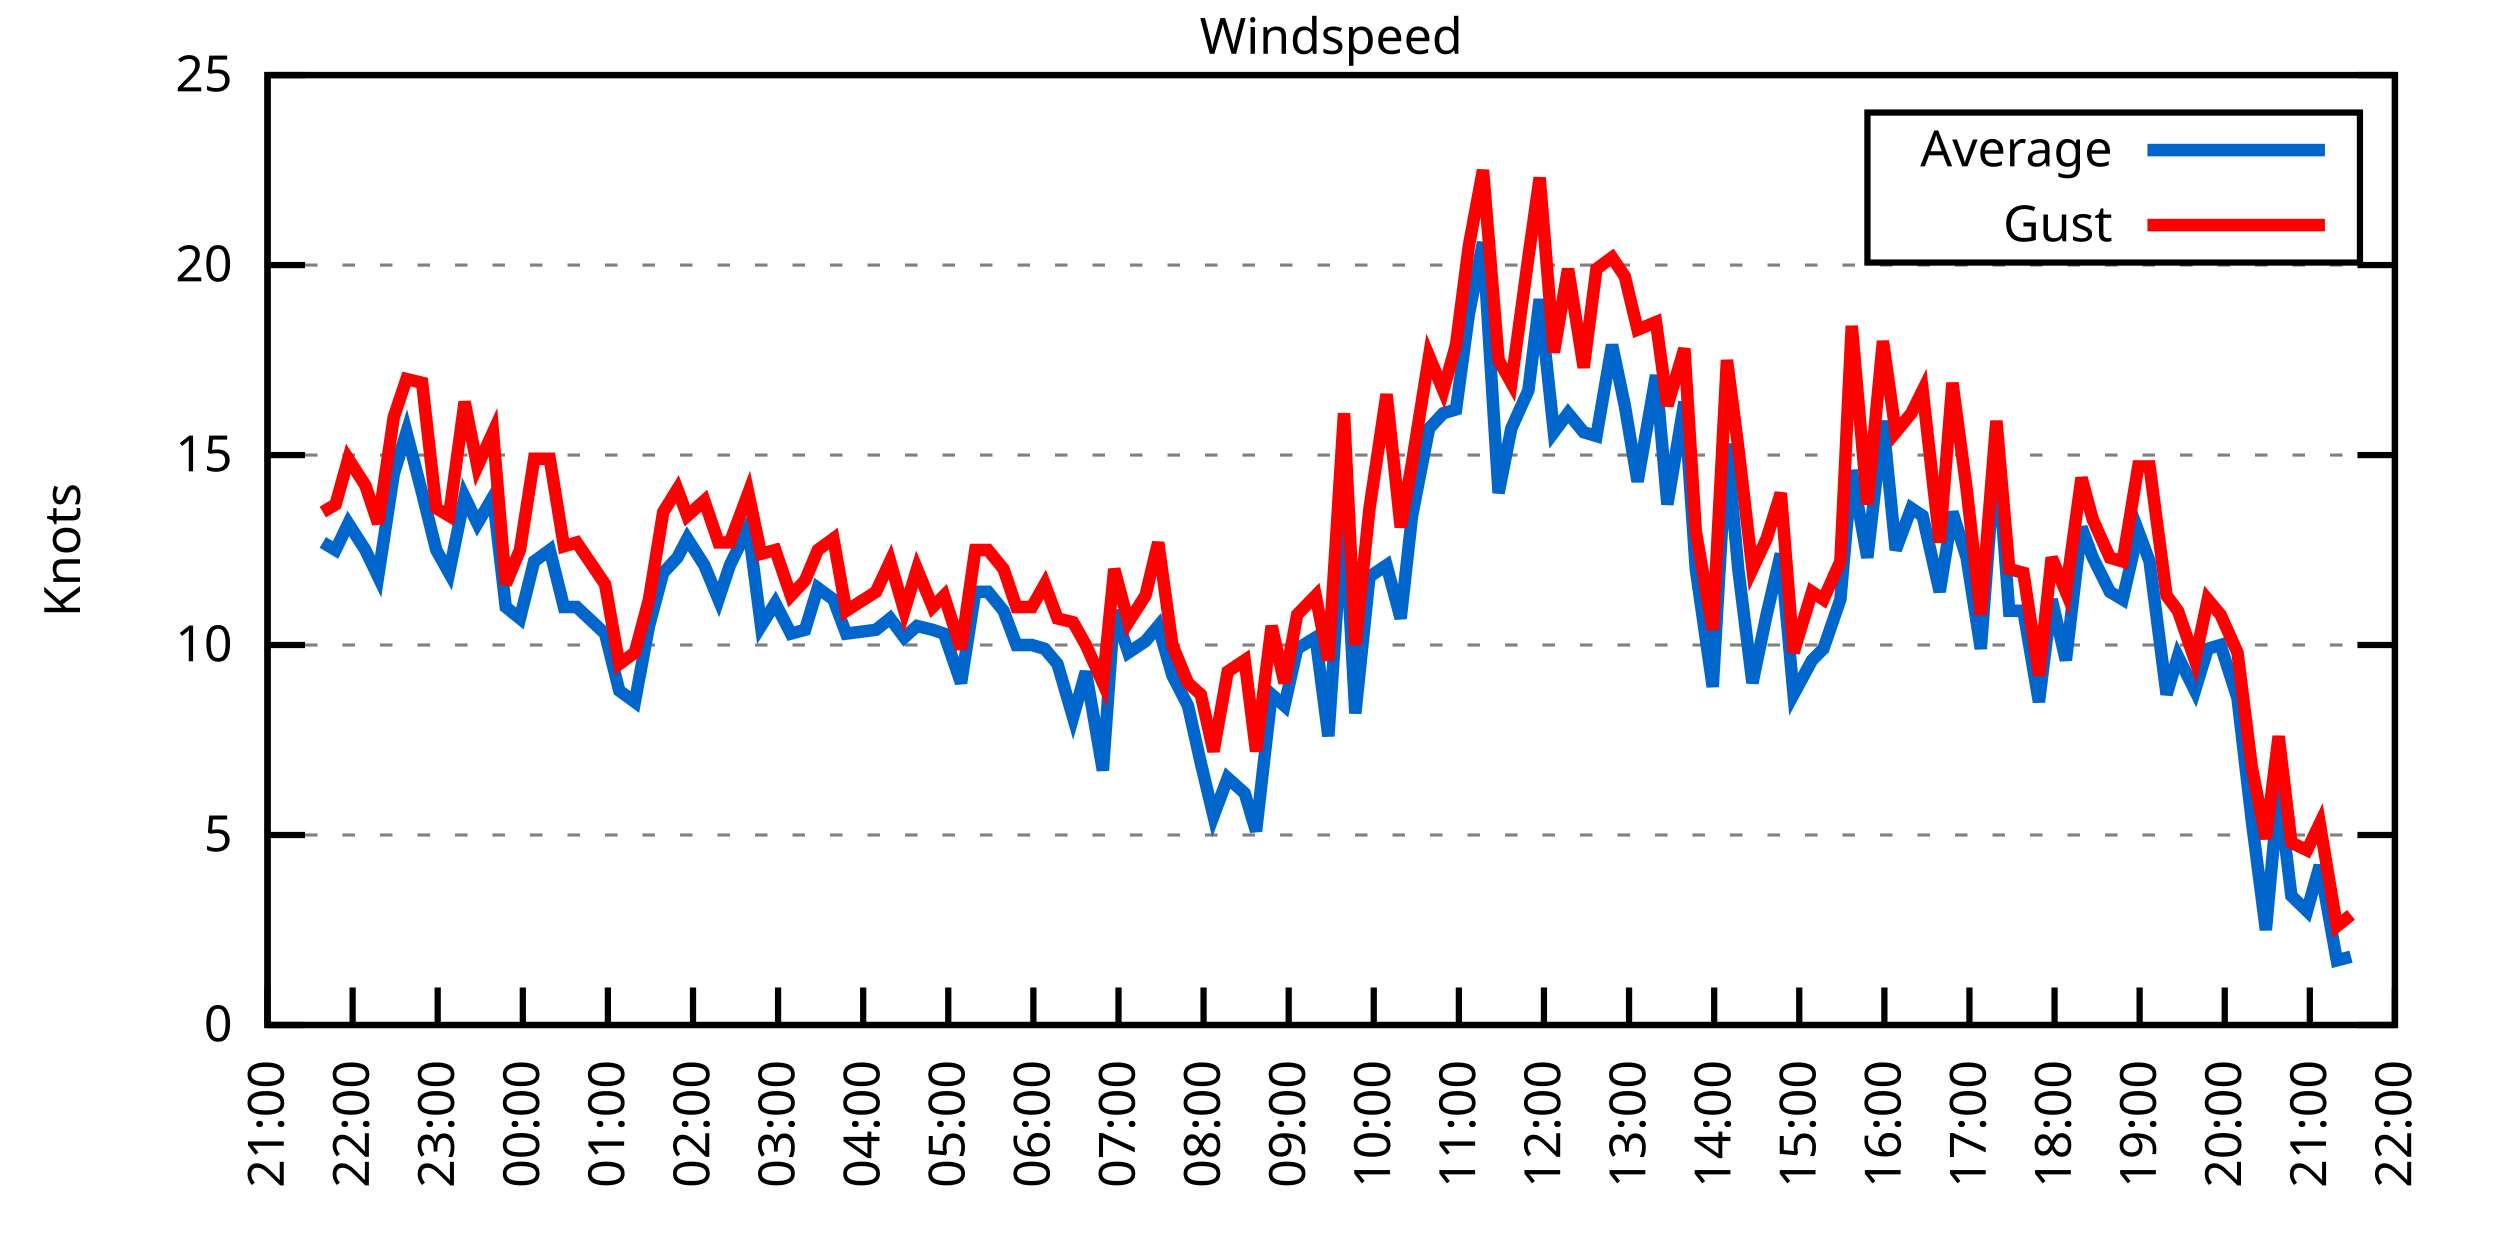
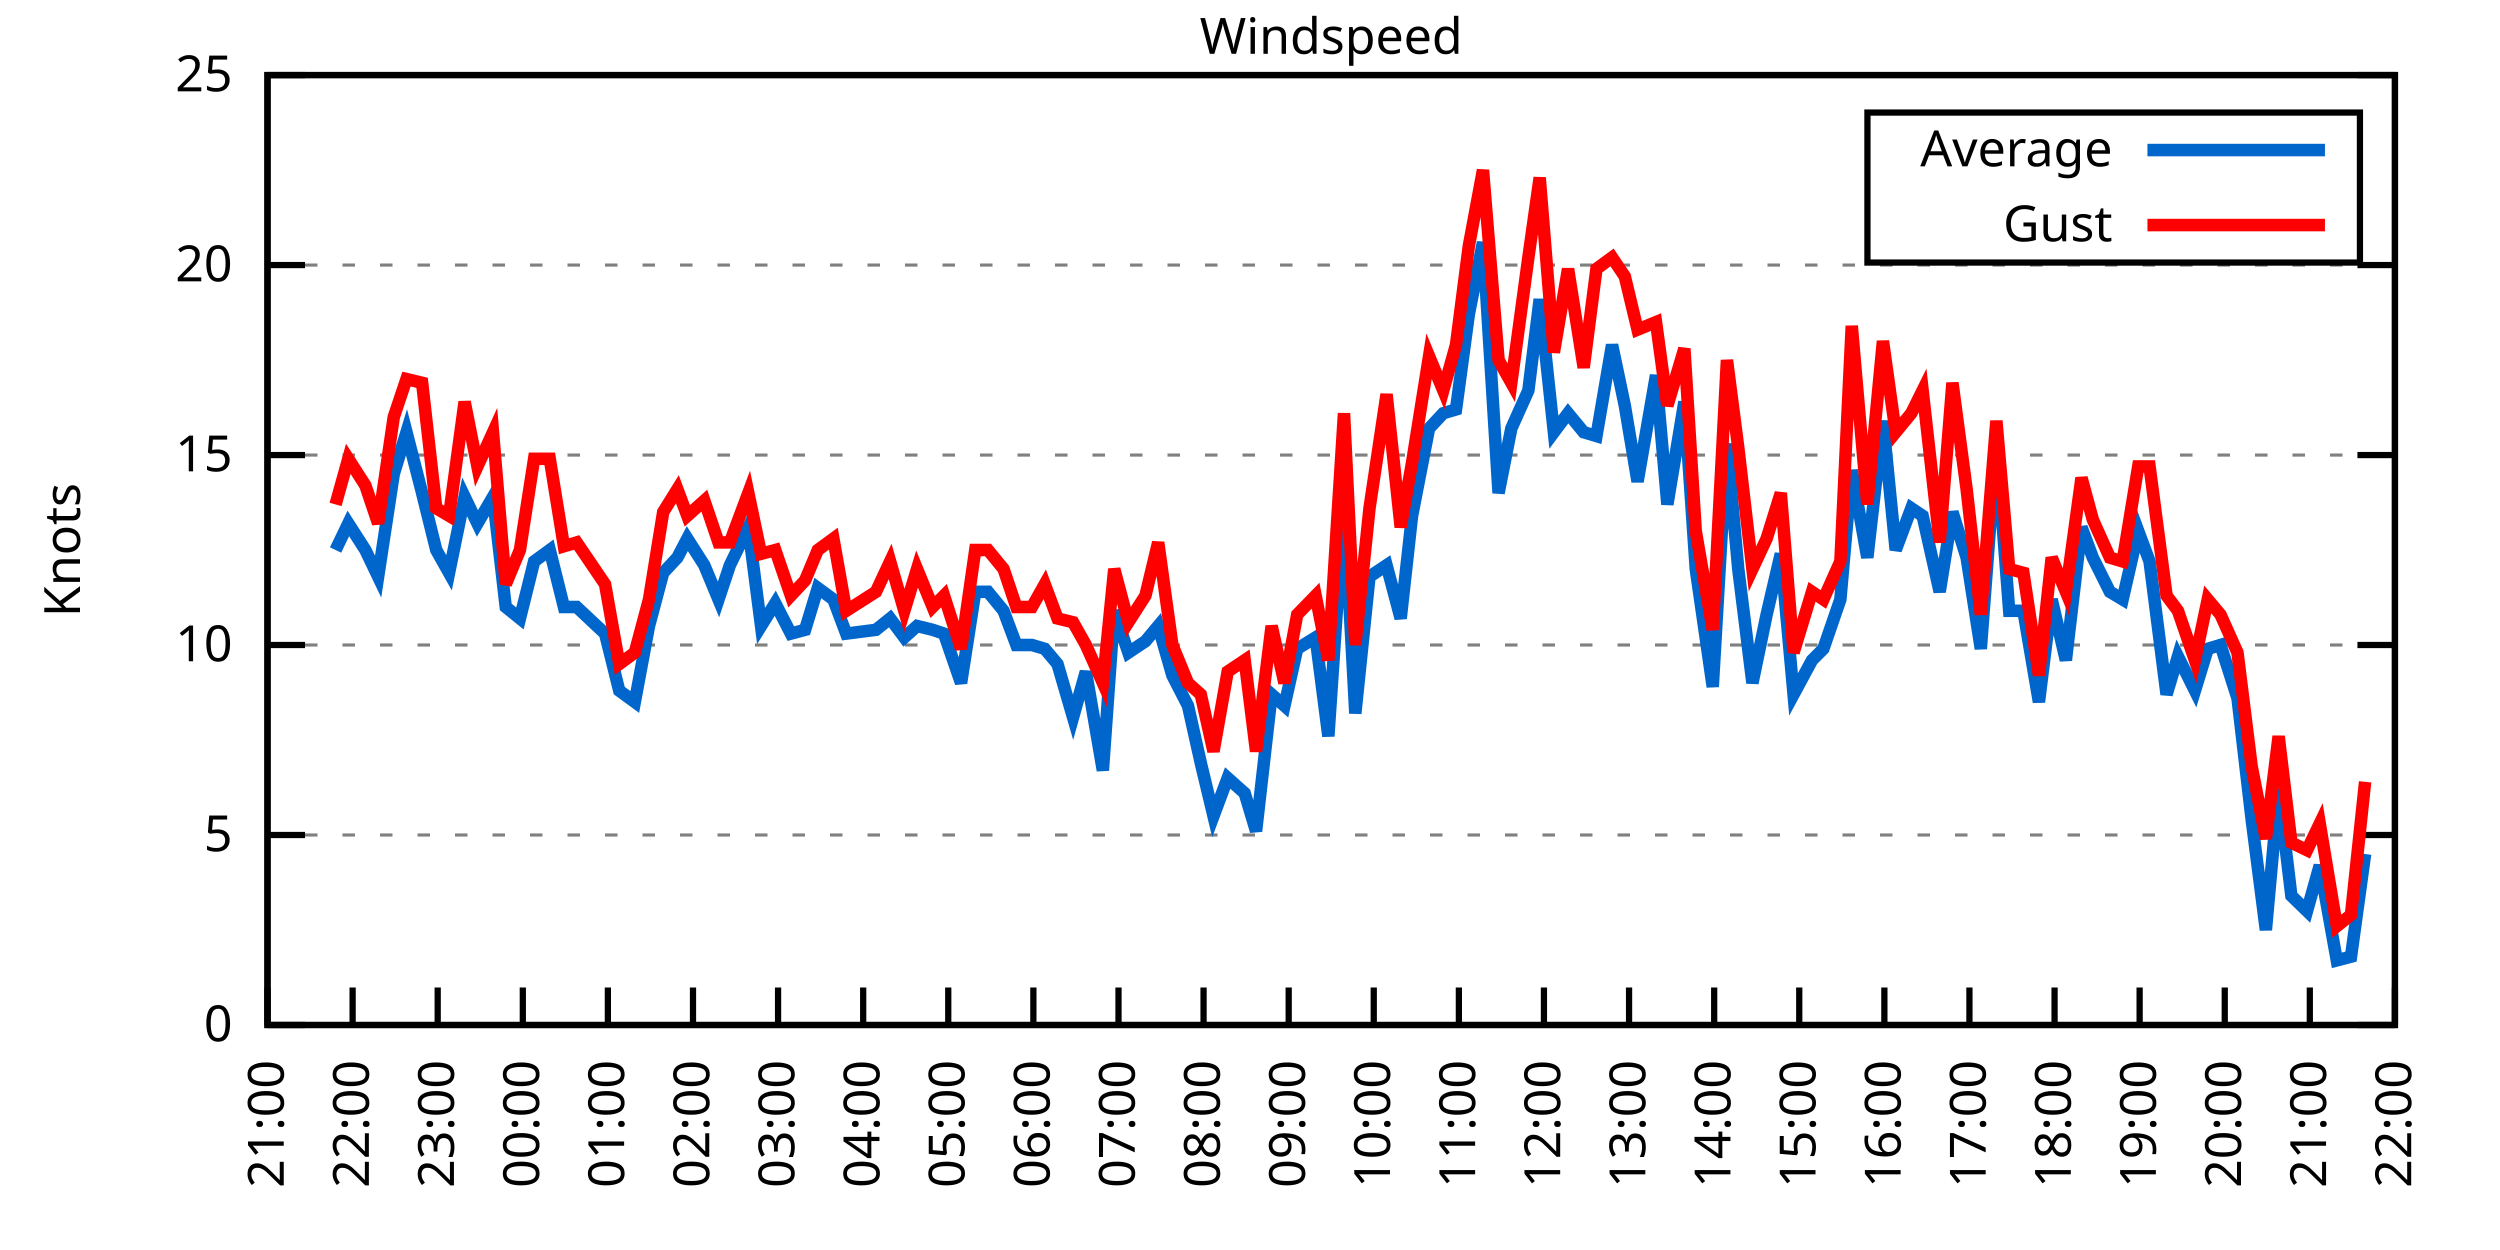
<svg xmlns="http://www.w3.org/2000/svg" xmlns:xlink="http://www.w3.org/1999/xlink" width="400" height="200" viewBox="0 0 400 200">
  <g id="gnuplot_canvas">
    <rect x="0" y="0" width="400" height="200" fill="none" />
    <defs>
      <circle id="gpDot" r="0.5" stroke-width="0.5" stroke="currentColor" />
      <path id="gpPt0" stroke-width="0.333" stroke="currentColor" d="M-1,0 h2 M0,-1 v2" />
      <path id="gpPt1" stroke-width="0.333" stroke="currentColor" d="M-1,-1 L1,1 M1,-1 L-1,1" />
      <path id="gpPt2" stroke-width="0.333" stroke="currentColor" d="M-1,0 L1,0 M0,-1 L0,1 M-1,-1 L1,1 M-1,1 L1,-1" />
      <rect id="gpPt3" stroke-width="0.333" stroke="currentColor" x="-1" y="-1" width="2" height="2" />
      <rect id="gpPt4" stroke-width="0.333" stroke="currentColor" fill="currentColor" x="-1" y="-1" width="2" height="2" />
      <circle id="gpPt5" stroke-width="0.333" stroke="currentColor" cx="0" cy="0" r="1" />
      <use xlink:href="#gpPt5" id="gpPt6" fill="currentColor" stroke="none" />
      <path id="gpPt7" stroke-width="0.333" stroke="currentColor" d="M0,-1.33 L-1.33,0.67 L1.33,0.67 z" />
      <use xlink:href="#gpPt7" id="gpPt8" fill="currentColor" stroke="none" />
      <use xlink:href="#gpPt7" id="gpPt9" stroke="currentColor" transform="rotate(180)" />
      <use xlink:href="#gpPt9" id="gpPt10" fill="currentColor" stroke="none" />
      <use xlink:href="#gpPt3" id="gpPt11" stroke="currentColor" transform="rotate(45)" />
      <use xlink:href="#gpPt11" id="gpPt12" fill="currentColor" stroke="none" />
      <path id="gpPt13" stroke-width="0.333" stroke="currentColor" d="M0,1.330 L1.265,0.411 L0.782,-1.067 L-0.782,-1.076 L-1.265,0.411 z" />
      <use xlink:href="#gpPt13" id="gpPt14" fill="currentColor" stroke="none" />
      <filter id="textbox" filterUnits="objectBoundingBox" x="0" y="0" height="1" width="1">
        <feFlood flood-color="white" flood-opacity="1" result="bgnd" />
        <feComposite in="SourceGraphic" in2="bgnd" operator="atop" />
      </filter>
      <filter id="greybox" filterUnits="objectBoundingBox" x="0" y="0" height="1" width="1">
        <feFlood flood-color="lightgrey" flood-opacity="1" result="grey" />
        <feComposite in="SourceGraphic" in2="grey" operator="atop" />
      </filter>
    </defs>
    <g fill="none" color="white" stroke="currentColor" stroke-width="1.00" stroke-linecap="butt" stroke-linejoin="miter">
</g>
    <g fill="none" color="black" stroke="currentColor" stroke-width="1.00" stroke-linecap="butt" stroke-linejoin="miter">
      <g stroke="none" shape-rendering="crispEdges">
        <polygon fill="rgb(255, 255, 255)" points="42.80,164.00 383.18,164.00 383.18,12.02 42.80,12.02 " />
      </g>
    </g>
    <g fill="none" color="black" stroke="currentColor" stroke-width="1.00" stroke-linecap="butt" stroke-linejoin="miter">
</g>
    <g fill="none" color="black" stroke="black" stroke-width="0.50" stroke-linecap="butt" stroke-linejoin="miter">
</g>
    <g fill="none" color="gray" stroke="currentColor" stroke-width="0.50" stroke-linecap="butt" stroke-linejoin="miter">
      <path stroke="gray" stroke-dasharray="2,4" class="gridline" d="M42.80,164.00 L383.19,164.00  " />
    </g>
    <g fill="none" color="gray" stroke="gray" stroke-width="1.00" stroke-linecap="butt" stroke-linejoin="miter">
</g>
    <g fill="none" color="black" stroke="currentColor" stroke-width="1.00" stroke-linecap="butt" stroke-linejoin="miter">
      <path stroke="black" d="M42.80,164.00 L48.80,164.00 M383.19,164.00 L377.19,164.00  " />
      <g transform="translate(37.20,166.60)" stroke="none" fill="black" font-family="Sans" font-size="8.00" text-anchor="end">
        <text>
          <tspan font-family="Sans"> 0</tspan>
        </text>
      </g>
    </g>
    <g fill="none" color="black" stroke="currentColor" stroke-width="1.00" stroke-linecap="butt" stroke-linejoin="miter">
</g>
    <g fill="none" color="black" stroke="black" stroke-width="0.50" stroke-linecap="butt" stroke-linejoin="miter">
</g>
    <g fill="none" color="gray" stroke="currentColor" stroke-width="0.50" stroke-linecap="butt" stroke-linejoin="miter">
      <path stroke="gray" stroke-dasharray="2,4" class="gridline" d="M42.80,133.60 L383.19,133.60  " />
    </g>
    <g fill="none" color="gray" stroke="gray" stroke-width="1.00" stroke-linecap="butt" stroke-linejoin="miter">
</g>
    <g fill="none" color="black" stroke="currentColor" stroke-width="1.00" stroke-linecap="butt" stroke-linejoin="miter">
      <path stroke="black" d="M42.80,133.60 L48.80,133.60 M383.19,133.60 L377.19,133.60  " />
      <g transform="translate(37.20,136.20)" stroke="none" fill="black" font-family="Sans" font-size="8.00" text-anchor="end">
        <text>
          <tspan font-family="Sans"> 5</tspan>
        </text>
      </g>
    </g>
    <g fill="none" color="black" stroke="currentColor" stroke-width="1.00" stroke-linecap="butt" stroke-linejoin="miter">
</g>
    <g fill="none" color="black" stroke="black" stroke-width="0.50" stroke-linecap="butt" stroke-linejoin="miter">
</g>
    <g fill="none" color="gray" stroke="currentColor" stroke-width="0.50" stroke-linecap="butt" stroke-linejoin="miter">
      <path stroke="gray" stroke-dasharray="2,4" class="gridline" d="M42.80,103.20 L383.19,103.20  " />
    </g>
    <g fill="none" color="gray" stroke="gray" stroke-width="1.00" stroke-linecap="butt" stroke-linejoin="miter">
</g>
    <g fill="none" color="black" stroke="currentColor" stroke-width="1.00" stroke-linecap="butt" stroke-linejoin="miter">
      <path stroke="black" d="M42.80,103.20 L48.80,103.20 M383.19,103.20 L377.19,103.20  " />
      <g transform="translate(37.20,105.80)" stroke="none" fill="black" font-family="Sans" font-size="8.00" text-anchor="end">
        <text>
          <tspan font-family="Sans"> 10</tspan>
        </text>
      </g>
    </g>
    <g fill="none" color="black" stroke="currentColor" stroke-width="1.00" stroke-linecap="butt" stroke-linejoin="miter">
</g>
    <g fill="none" color="black" stroke="black" stroke-width="0.50" stroke-linecap="butt" stroke-linejoin="miter">
</g>
    <g fill="none" color="gray" stroke="currentColor" stroke-width="0.50" stroke-linecap="butt" stroke-linejoin="miter">
      <path stroke="gray" stroke-dasharray="2,4" class="gridline" d="M42.80,72.81 L383.19,72.81  " />
    </g>
    <g fill="none" color="gray" stroke="gray" stroke-width="1.00" stroke-linecap="butt" stroke-linejoin="miter">
</g>
    <g fill="none" color="black" stroke="currentColor" stroke-width="1.00" stroke-linecap="butt" stroke-linejoin="miter">
      <path stroke="black" d="M42.80,72.81 L48.80,72.81 M383.19,72.81 L377.19,72.81  " />
      <g transform="translate(37.20,75.41)" stroke="none" fill="black" font-family="Sans" font-size="8.00" text-anchor="end">
        <text>
          <tspan font-family="Sans"> 15</tspan>
        </text>
      </g>
    </g>
    <g fill="none" color="black" stroke="currentColor" stroke-width="1.00" stroke-linecap="butt" stroke-linejoin="miter">
</g>
    <g fill="none" color="black" stroke="black" stroke-width="0.50" stroke-linecap="butt" stroke-linejoin="miter">
</g>
    <g fill="none" color="gray" stroke="currentColor" stroke-width="0.50" stroke-linecap="butt" stroke-linejoin="miter">
      <path stroke="gray" stroke-dasharray="2,4" class="gridline" d="M42.80,42.41 L383.19,42.41  " />
    </g>
    <g fill="none" color="gray" stroke="gray" stroke-width="1.00" stroke-linecap="butt" stroke-linejoin="miter">
</g>
    <g fill="none" color="black" stroke="currentColor" stroke-width="1.00" stroke-linecap="butt" stroke-linejoin="miter">
      <path stroke="black" d="M42.80,42.41 L48.80,42.41 M383.19,42.41 L377.19,42.41  " />
      <g transform="translate(37.20,45.01)" stroke="none" fill="black" font-family="Sans" font-size="8.00" text-anchor="end">
        <text>
          <tspan font-family="Sans"> 20</tspan>
        </text>
      </g>
    </g>
    <g fill="none" color="black" stroke="currentColor" stroke-width="1.00" stroke-linecap="butt" stroke-linejoin="miter">
</g>
    <g fill="none" color="black" stroke="black" stroke-width="0.50" stroke-linecap="butt" stroke-linejoin="miter">
</g>
    <g fill="none" color="gray" stroke="currentColor" stroke-width="0.50" stroke-linecap="butt" stroke-linejoin="miter">
      <path stroke="gray" stroke-dasharray="2,4" class="gridline" d="M42.80,12.01 L383.19,12.01  " />
    </g>
    <g fill="none" color="gray" stroke="gray" stroke-width="1.00" stroke-linecap="butt" stroke-linejoin="miter">
</g>
    <g fill="none" color="black" stroke="currentColor" stroke-width="1.00" stroke-linecap="butt" stroke-linejoin="miter">
      <path stroke="black" d="M42.80,12.01 L48.80,12.01 M383.19,12.01 L377.19,12.01  " />
      <g transform="translate(37.20,14.61)" stroke="none" fill="black" font-family="Sans" font-size="8.00" text-anchor="end">
        <text>
          <tspan font-family="Sans"> 25</tspan>
        </text>
      </g>
    </g>
    <g fill="none" color="black" stroke="currentColor" stroke-width="1.00" stroke-linecap="butt" stroke-linejoin="miter">
      <path stroke="black" d="M42.80,164.00 L42.80,158.00  " />
      <g transform="translate(45.40,169.60) rotate(270.00)" stroke="none" fill="black" font-family="Sans" font-size="8.00" text-anchor="end">
        <text>
          <tspan font-family="Sans">21:00</tspan>
        </text>
      </g>
    </g>
    <g fill="none" color="black" stroke="currentColor" stroke-width="1.00" stroke-linecap="butt" stroke-linejoin="miter">
      <path stroke="black" d="M56.42,164.00 L56.42,158.00  " />
      <g transform="translate(59.02,169.60) rotate(270.00)" stroke="none" fill="black" font-family="Sans" font-size="8.00" text-anchor="end">
        <text>
          <tspan font-family="Sans">22:00</tspan>
        </text>
      </g>
    </g>
    <g fill="none" color="black" stroke="currentColor" stroke-width="1.00" stroke-linecap="butt" stroke-linejoin="miter">
      <path stroke="black" d="M70.03,164.00 L70.03,158.00  " />
      <g transform="translate(72.63,169.60) rotate(270.00)" stroke="none" fill="black" font-family="Sans" font-size="8.00" text-anchor="end">
        <text>
          <tspan font-family="Sans">23:00</tspan>
        </text>
      </g>
    </g>
    <g fill="none" color="black" stroke="currentColor" stroke-width="1.00" stroke-linecap="butt" stroke-linejoin="miter">
      <path stroke="black" d="M83.65,164.00 L83.65,158.00  " />
      <g transform="translate(86.25,169.60) rotate(270.00)" stroke="none" fill="black" font-family="Sans" font-size="8.00" text-anchor="end">
        <text>
          <tspan font-family="Sans">00:00</tspan>
        </text>
      </g>
    </g>
    <g fill="none" color="black" stroke="currentColor" stroke-width="1.00" stroke-linecap="butt" stroke-linejoin="miter">
      <path stroke="black" d="M97.26,164.00 L97.26,158.00  " />
      <g transform="translate(99.86,169.60) rotate(270.00)" stroke="none" fill="black" font-family="Sans" font-size="8.00" text-anchor="end">
        <text>
          <tspan font-family="Sans">01:00</tspan>
        </text>
      </g>
    </g>
    <g fill="none" color="black" stroke="currentColor" stroke-width="1.00" stroke-linecap="butt" stroke-linejoin="miter">
      <path stroke="black" d="M110.88,164.00 L110.88,158.00  " />
      <g transform="translate(113.48,169.60) rotate(270.00)" stroke="none" fill="black" font-family="Sans" font-size="8.00" text-anchor="end">
        <text>
          <tspan font-family="Sans">02:00</tspan>
        </text>
      </g>
    </g>
    <g fill="none" color="black" stroke="currentColor" stroke-width="1.00" stroke-linecap="butt" stroke-linejoin="miter">
      <path stroke="black" d="M124.49,164.00 L124.49,158.00  " />
      <g transform="translate(127.09,169.60) rotate(270.00)" stroke="none" fill="black" font-family="Sans" font-size="8.00" text-anchor="end">
        <text>
          <tspan font-family="Sans">03:00</tspan>
        </text>
      </g>
    </g>
    <g fill="none" color="black" stroke="currentColor" stroke-width="1.00" stroke-linecap="butt" stroke-linejoin="miter">
      <path stroke="black" d="M138.11,164.00 L138.11,158.00  " />
      <g transform="translate(140.71,169.60) rotate(270.00)" stroke="none" fill="black" font-family="Sans" font-size="8.00" text-anchor="end">
        <text>
          <tspan font-family="Sans">04:00</tspan>
        </text>
      </g>
    </g>
    <g fill="none" color="black" stroke="currentColor" stroke-width="1.00" stroke-linecap="butt" stroke-linejoin="miter">
      <path stroke="black" d="M151.72,164.00 L151.72,158.00  " />
      <g transform="translate(154.32,169.60) rotate(270.00)" stroke="none" fill="black" font-family="Sans" font-size="8.00" text-anchor="end">
        <text>
          <tspan font-family="Sans">05:00</tspan>
        </text>
      </g>
    </g>
    <g fill="none" color="black" stroke="currentColor" stroke-width="1.00" stroke-linecap="butt" stroke-linejoin="miter">
      <path stroke="black" d="M165.34,164.00 L165.34,158.00  " />
      <g transform="translate(167.94,169.60) rotate(270.00)" stroke="none" fill="black" font-family="Sans" font-size="8.00" text-anchor="end">
        <text>
          <tspan font-family="Sans">06:00</tspan>
        </text>
      </g>
    </g>
    <g fill="none" color="black" stroke="currentColor" stroke-width="1.00" stroke-linecap="butt" stroke-linejoin="miter">
      <path stroke="black" d="M178.96,164.00 L178.96,158.00  " />
      <g transform="translate(181.56,169.60) rotate(270.00)" stroke="none" fill="black" font-family="Sans" font-size="8.00" text-anchor="end">
        <text>
          <tspan font-family="Sans">07:00</tspan>
        </text>
      </g>
    </g>
    <g fill="none" color="black" stroke="currentColor" stroke-width="1.00" stroke-linecap="butt" stroke-linejoin="miter">
      <path stroke="black" d="M192.57,164.00 L192.57,158.00  " />
      <g transform="translate(195.17,169.60) rotate(270.00)" stroke="none" fill="black" font-family="Sans" font-size="8.00" text-anchor="end">
        <text>
          <tspan font-family="Sans">08:00</tspan>
        </text>
      </g>
    </g>
    <g fill="none" color="black" stroke="currentColor" stroke-width="1.00" stroke-linecap="butt" stroke-linejoin="miter">
      <path stroke="black" d="M206.19,164.00 L206.19,158.00  " />
      <g transform="translate(208.79,169.60) rotate(270.00)" stroke="none" fill="black" font-family="Sans" font-size="8.00" text-anchor="end">
        <text>
          <tspan font-family="Sans">09:00</tspan>
        </text>
      </g>
    </g>
    <g fill="none" color="black" stroke="currentColor" stroke-width="1.00" stroke-linecap="butt" stroke-linejoin="miter">
      <path stroke="black" d="M219.80,164.00 L219.80,158.00  " />
      <g transform="translate(222.40,169.60) rotate(270.00)" stroke="none" fill="black" font-family="Sans" font-size="8.00" text-anchor="end">
        <text>
          <tspan font-family="Sans">10:00</tspan>
        </text>
      </g>
    </g>
    <g fill="none" color="black" stroke="currentColor" stroke-width="1.00" stroke-linecap="butt" stroke-linejoin="miter">
      <path stroke="black" d="M233.42,164.00 L233.42,158.00  " />
      <g transform="translate(236.02,169.60) rotate(270.00)" stroke="none" fill="black" font-family="Sans" font-size="8.00" text-anchor="end">
        <text>
          <tspan font-family="Sans">11:00</tspan>
        </text>
      </g>
    </g>
    <g fill="none" color="black" stroke="currentColor" stroke-width="1.00" stroke-linecap="butt" stroke-linejoin="miter">
      <path stroke="black" d="M247.03,164.00 L247.03,158.00  " />
      <g transform="translate(249.63,169.60) rotate(270.00)" stroke="none" fill="black" font-family="Sans" font-size="8.00" text-anchor="end">
        <text>
          <tspan font-family="Sans">12:00</tspan>
        </text>
      </g>
    </g>
    <g fill="none" color="black" stroke="currentColor" stroke-width="1.00" stroke-linecap="butt" stroke-linejoin="miter">
      <path stroke="black" d="M260.65,164.00 L260.65,158.00  " />
      <g transform="translate(263.25,169.60) rotate(270.00)" stroke="none" fill="black" font-family="Sans" font-size="8.00" text-anchor="end">
        <text>
          <tspan font-family="Sans">13:00</tspan>
        </text>
      </g>
    </g>
    <g fill="none" color="black" stroke="currentColor" stroke-width="1.00" stroke-linecap="butt" stroke-linejoin="miter">
      <path stroke="black" d="M274.27,164.00 L274.27,158.00  " />
      <g transform="translate(276.87,169.60) rotate(270.00)" stroke="none" fill="black" font-family="Sans" font-size="8.00" text-anchor="end">
        <text>
          <tspan font-family="Sans">14:00</tspan>
        </text>
      </g>
    </g>
    <g fill="none" color="black" stroke="currentColor" stroke-width="1.00" stroke-linecap="butt" stroke-linejoin="miter">
      <path stroke="black" d="M287.88,164.00 L287.88,158.00  " />
      <g transform="translate(290.48,169.60) rotate(270.00)" stroke="none" fill="black" font-family="Sans" font-size="8.00" text-anchor="end">
        <text>
          <tspan font-family="Sans">15:00</tspan>
        </text>
      </g>
    </g>
    <g fill="none" color="black" stroke="currentColor" stroke-width="1.00" stroke-linecap="butt" stroke-linejoin="miter">
      <path stroke="black" d="M301.50,164.00 L301.50,158.00  " />
      <g transform="translate(304.10,169.60) rotate(270.00)" stroke="none" fill="black" font-family="Sans" font-size="8.00" text-anchor="end">
        <text>
          <tspan font-family="Sans">16:00</tspan>
        </text>
      </g>
    </g>
    <g fill="none" color="black" stroke="currentColor" stroke-width="1.00" stroke-linecap="butt" stroke-linejoin="miter">
      <path stroke="black" d="M315.11,164.00 L315.11,158.00  " />
      <g transform="translate(317.71,169.60) rotate(270.00)" stroke="none" fill="black" font-family="Sans" font-size="8.00" text-anchor="end">
        <text>
          <tspan font-family="Sans">17:00</tspan>
        </text>
      </g>
    </g>
    <g fill="none" color="black" stroke="currentColor" stroke-width="1.00" stroke-linecap="butt" stroke-linejoin="miter">
      <path stroke="black" d="M328.73,164.00 L328.73,158.00  " />
      <g transform="translate(331.33,169.60) rotate(270.00)" stroke="none" fill="black" font-family="Sans" font-size="8.00" text-anchor="end">
        <text>
          <tspan font-family="Sans">18:00</tspan>
        </text>
      </g>
    </g>
    <g fill="none" color="black" stroke="currentColor" stroke-width="1.00" stroke-linecap="butt" stroke-linejoin="miter">
      <path stroke="black" d="M342.34,164.00 L342.34,158.00  " />
      <g transform="translate(344.94,169.60) rotate(270.00)" stroke="none" fill="black" font-family="Sans" font-size="8.00" text-anchor="end">
        <text>
          <tspan font-family="Sans">19:00</tspan>
        </text>
      </g>
    </g>
    <g fill="none" color="black" stroke="currentColor" stroke-width="1.00" stroke-linecap="butt" stroke-linejoin="miter">
      <path stroke="black" d="M355.96,164.00 L355.96,158.00  " />
      <g transform="translate(358.56,169.60) rotate(270.00)" stroke="none" fill="black" font-family="Sans" font-size="8.00" text-anchor="end">
        <text>
          <tspan font-family="Sans">20:00</tspan>
        </text>
      </g>
    </g>
    <g fill="none" color="black" stroke="currentColor" stroke-width="1.00" stroke-linecap="butt" stroke-linejoin="miter">
      <path stroke="black" d="M369.57,164.00 L369.57,158.00  " />
      <g transform="translate(372.17,169.60) rotate(270.00)" stroke="none" fill="black" font-family="Sans" font-size="8.00" text-anchor="end">
        <text>
          <tspan font-family="Sans">21:00</tspan>
        </text>
      </g>
    </g>
    <g fill="none" color="black" stroke="currentColor" stroke-width="1.00" stroke-linecap="butt" stroke-linejoin="miter">
      <path stroke="black" d="M383.19,164.00 L383.19,158.00  " />
      <g transform="translate(385.79,169.60) rotate(270.00)" stroke="none" fill="black" font-family="Sans" font-size="8.00" text-anchor="end">
        <text>
          <tspan font-family="Sans">22:00</tspan>
        </text>
      </g>
    </g>
    <g fill="none" color="black" stroke="currentColor" stroke-width="1.00" stroke-linecap="butt" stroke-linejoin="miter">
</g>
    <g fill="none" color="black" stroke="currentColor" stroke-width="1.00" stroke-linecap="butt" stroke-linejoin="miter">
      <path stroke="black" d="M42.80,12.01 L42.80,164.00 L383.19,164.00 L383.19,12.01 L42.80,12.01 Z  " />
    </g>
    <g fill="none" color="black" stroke="currentColor" stroke-width="1.00" stroke-linecap="butt" stroke-linejoin="miter">
</g>
    <g fill="none" color="black" stroke="currentColor" stroke-width="1.00" stroke-linecap="butt" stroke-linejoin="miter">
      <path stroke="black" d="M298.79,42.01 L298.79,18.01 L377.59,18.01 L377.59,42.01 L298.79,42.01 Z  " />
    </g>
    <g id="Windspeed_plot_1">
      <g fill="none" color="white" stroke="black" stroke-width="2.00" stroke-linecap="butt" stroke-linejoin="miter">
</g>
      <g fill="none" color="black" stroke="currentColor" stroke-width="2.00" stroke-linecap="butt" stroke-linejoin="miter">
        <g transform="translate(337.99,26.61)" stroke="none" fill="black" font-family="Sans" font-size="8.00" text-anchor="end">
          <text>
            <tspan font-family="Sans">Average</tspan>
          </text>
        </g>
      </g>
      <g fill="none" color="black" stroke="currentColor" stroke-width="2.00" stroke-linecap="butt" stroke-linejoin="miter">
-         <path stroke="rgb(  0, 102, 204)" d="M343.59,24.01 L371.99,24.01 M51.65,86.79 L53.69,88.00 L55.73,83.75 L58.46,88.00 L60.50,92.26 L63.00,75.85   L65.04,69.16 L67.54,78.89 L69.80,88.00 L71.85,91.65 L74.34,79.49 L76.39,83.75 L78.88,79.49 L80.92,97.12   L83.19,98.95 L85.46,89.83 L87.96,88.00 L90.23,97.12 L92.27,97.12 L96.81,101.38 L99.08,110.50 L101.57,112.32   L103.84,100.16 L106.11,91.65 L108.38,89.22 L109.97,86.18 L112.69,90.44 L114.96,95.91 L116.78,90.44 L119.73,84.36   L121.77,100.16 L124.04,96.52 L126.54,101.38 L128.81,100.77 L130.85,94.08 L133.34,95.91 L135.39,101.38 L140.15,100.77   L142.42,98.95 L144.69,101.99 L146.73,100.16 L149.23,100.77 L151.04,101.38 L153.77,109.28 L156.04,94.69 L158.08,94.69   L160.57,97.73 L162.62,103.20 L165.11,103.20 L167.16,103.81 L169.20,106.24 L171.69,114.76 L173.74,107.46 L176.46,123.27   L178.28,97.73 L180.54,104.42 L183.27,102.60 L185.31,100.16 L187.58,108.07 L190.08,112.93 L192.12,122.05 L194.16,130.56   L196.43,124.48 L199.15,126.91 L200.97,132.99 L203.46,111.11 L205.51,112.93 L207.55,103.81 L210.50,101.99 L212.54,117.80   L215.04,80.71 L216.85,114.15 L219.12,92.26 L221.85,90.44 L224.11,98.95 L225.93,82.53 L228.65,68.55 L230.92,66.12   L232.96,65.51 L235.01,50.31 L237.28,38.76 L239.77,78.89 L241.81,68.55 L244.54,62.47 L246.35,47.88 L248.62,69.16   L250.89,66.12 L253.39,69.16 L255.43,69.77 L257.93,55.18 L259.97,64.90 L262.01,77.06 L264.96,60.04 L266.78,80.71   L269.50,64.29 L271.32,91.04 L274.04,109.89 L276.31,70.98 L278.12,91.04 L280.39,109.28 L282.66,98.34 L284.93,88.61   L286.97,111.11 L289.92,105.64 L291.74,103.81 L294.46,95.91 L296.28,75.24 L298.77,89.22 L301.27,67.33 L303.31,88.00   L305.81,81.32 L307.62,82.53 L310.35,94.69 L312.39,81.93 L314.66,89.22 L316.93,103.81 L319.42,70.98 L321.47,97.73   L323.74,97.73 L326.23,112.32 L328.27,95.91 L330.54,105.64 L333.04,84.36 L334.85,89.22 L337.58,94.69 L339.62,95.91   L342.12,84.97 L343.93,89.83 L346.65,111.11 L348.47,105.03 L351.19,110.50 L353.24,103.81 L355.28,103.20 L358.00,111.72   L360.27,131.17 L362.54,148.80 L364.58,126.31 L366.62,143.33 L369.12,145.76 L371.16,138.47 L373.89,153.66 L376.16,153.06    " />
+         <path stroke="rgb(  0, 102, 204)" d="M343.59,24.01 L371.99,24.01 M53.69,88.00 L55.73,83.75 L58.46,88.00 L60.50,92.26 L63.00,75.85 L65.04,69.16   L67.54,78.89 L69.80,88.00 L71.85,91.65 L74.34,79.49 L76.39,83.75 L78.88,79.49 L80.92,97.12 L83.19,98.95   L85.46,89.83 L87.96,88.00 L90.23,97.12 L92.27,97.12 L96.81,101.38 L99.08,110.50 L101.57,112.32 L103.84,100.16   L106.11,91.65 L108.38,89.22 L109.97,86.18 L112.69,90.44 L114.96,95.91 L116.78,90.44 L119.73,84.36 L121.77,100.16   L124.04,96.52 L126.54,101.38 L128.81,100.77 L130.85,94.08 L133.34,95.91 L135.39,101.38 L140.15,100.77 L142.42,98.95   L144.69,101.99 L146.73,100.16 L149.23,100.77 L151.04,101.38 L153.77,109.28 L156.04,94.69 L158.08,94.69 L160.57,97.73   L162.62,103.20 L165.11,103.20 L167.16,103.81 L169.20,106.24 L171.69,114.76 L173.74,107.46 L176.46,123.27 L178.28,97.73   L180.54,104.42 L183.27,102.60 L185.31,100.16 L187.58,108.07 L190.08,112.93 L192.12,122.05 L194.16,130.56 L196.43,124.48   L199.15,126.91 L200.97,132.99 L203.46,111.11 L205.51,112.93 L207.55,103.81 L210.50,101.99 L212.54,117.80 L215.04,80.71   L216.85,114.15 L219.12,92.26 L221.85,90.44 L224.11,98.95 L225.93,82.53 L228.65,68.55 L230.92,66.12 L232.96,65.51   L235.01,50.31 L237.28,38.76 L239.77,78.89 L241.81,68.55 L244.54,62.47 L246.35,47.88 L248.62,69.16 L250.89,66.12   L253.39,69.16 L255.43,69.77 L257.93,55.18 L259.97,64.90 L262.01,77.06 L264.96,60.04 L266.78,80.71 L269.50,64.29   L271.32,91.04 L274.04,109.89 L276.31,70.98 L278.12,91.04 L280.39,109.28 L282.66,98.34 L284.93,88.61 L286.97,111.11   L289.92,105.64 L291.74,103.81 L294.46,95.91 L296.28,75.24 L298.77,89.22 L301.27,67.33 L303.31,88.00 L305.81,81.32   L307.62,82.53 L310.35,94.69 L312.39,81.93 L314.66,89.22 L316.93,103.81 L319.42,70.98 L321.47,97.73 L323.74,97.73   L326.23,112.32 L328.27,95.91 L330.54,105.64 L333.04,84.36 L334.85,89.22 L337.58,94.69 L339.62,95.91 L342.12,84.97   L343.93,89.83 L346.65,111.11 L348.47,105.03 L351.19,110.50 L353.24,103.81 L355.28,103.20 L358.00,111.72 L360.27,131.17   L362.54,148.80 L364.58,126.31 L366.62,143.33 L369.12,145.76 L371.16,138.47 L373.89,153.66 L376.16,153.06 L378.42,136.64    " />
      </g>
    </g>
    <g id="Windspeed_plot_2">
      <g fill="none" color="black" stroke="currentColor" stroke-width="2.00" stroke-linecap="butt" stroke-linejoin="miter">
        <g transform="translate(337.99,38.61)" stroke="none" fill="black" font-family="Sans" font-size="8.00" text-anchor="end">
          <text>
            <tspan font-family="Sans">Gust</tspan>
          </text>
        </g>
      </g>
      <g fill="none" color="black" stroke="currentColor" stroke-width="2.00" stroke-linecap="butt" stroke-linejoin="miter">
-         <path stroke="rgb(255,   0,   0)" d="M343.59,36.01 L371.99,36.01 M51.65,81.93 L53.69,80.71 L55.73,73.41 L58.46,77.67 L60.50,83.75 L63.00,66.73   L65.04,60.65 L67.54,61.25 L69.80,81.32 L71.85,82.53 L74.34,64.29 L76.39,74.63 L78.88,69.16 L80.92,93.48   L83.19,88.00 L85.46,73.41 L87.96,73.41 L90.23,87.40 L92.27,86.79 L96.81,93.48 L99.08,106.24 L101.57,104.42   L103.84,95.91 L106.11,81.93 L108.38,78.28 L109.97,82.53 L112.69,80.10 L114.96,86.79 L116.78,86.79 L119.73,78.89   L121.77,88.61 L124.04,88.00 L126.54,95.30 L128.81,92.87 L130.85,88.00 L133.34,86.18 L135.39,97.73 L140.15,94.69   L142.42,89.83 L144.69,97.73 L146.73,91.04 L149.23,97.12 L151.04,95.30 L153.77,103.81 L156.04,88.00 L158.08,88.00   L160.57,91.04 L162.62,97.12 L165.11,97.12 L167.16,93.48 L169.20,98.95 L171.69,99.56 L173.74,103.20 L176.46,109.28   L178.28,91.04 L180.54,99.56 L183.27,95.30 L185.31,86.79 L187.58,103.20 L190.08,109.28 L192.12,111.11 L194.16,120.23   L196.43,107.46 L199.15,105.64 L200.97,120.23 L203.46,100.16 L205.51,109.28 L207.55,98.34 L210.50,95.30 L212.54,105.64   L215.04,66.12 L216.85,103.20 L219.12,81.32 L221.85,63.08 L224.11,84.36 L225.93,74.02 L228.65,57.00 L230.92,62.47   L232.96,55.18 L235.01,39.37 L237.28,27.21 L239.77,57.61 L241.81,61.25 L244.54,41.19 L246.35,28.42 L248.62,56.39   L250.89,43.02 L253.39,58.82 L255.43,43.02 L257.93,41.19 L259.97,44.23 L262.01,52.74 L264.96,51.53 L266.78,64.90   L269.50,55.78 L271.32,84.97 L274.04,100.77 L276.31,57.61 L278.12,71.59 L280.39,91.04 L282.66,86.18 L284.93,78.89   L286.97,104.42 L289.92,94.69 L291.74,95.91 L294.46,89.83 L296.28,52.14 L298.77,80.71 L301.27,54.57 L303.31,69.16   L305.81,66.12 L307.62,62.47 L310.35,86.79 L312.39,61.25 L314.66,78.28 L316.93,98.34 L319.42,67.33 L321.47,91.04   L323.74,91.65 L326.23,108.07 L328.27,89.22 L330.54,94.69 L333.04,76.45 L334.85,83.14 L337.58,89.22 L339.62,89.83   L342.12,74.63 L343.93,74.63 L346.65,95.30 L348.47,97.73 L351.19,105.64 L353.24,95.91 L355.28,98.34 L358.00,104.42   L360.27,122.66 L362.54,134.21 L364.58,117.80 L366.62,134.82 L369.12,136.03 L371.16,131.78 L373.89,148.19 L376.16,146.37    " />
+         <path stroke="rgb(255,   0,   0)" d="M343.59,36.01 L371.99,36.01 M53.69,80.71 L55.73,73.41 L58.46,77.67 L60.50,83.75 L63.00,66.73 L65.04,60.65   L67.54,61.25 L69.80,81.32 L71.85,82.53 L74.34,64.29 L76.39,74.63 L78.88,69.16 L80.92,93.48 L83.19,88.00   L85.46,73.41 L87.96,73.41 L90.23,87.40 L92.27,86.79 L96.81,93.48 L99.08,106.24 L101.57,104.42 L103.84,95.91   L106.11,81.93 L108.38,78.28 L109.97,82.53 L112.69,80.10 L114.96,86.79 L116.78,86.79 L119.73,78.89 L121.77,88.61   L124.04,88.00 L126.54,95.30 L128.81,92.87 L130.85,88.00 L133.34,86.18 L135.39,97.73 L140.15,94.69 L142.42,89.83   L144.69,97.73 L146.73,91.04 L149.23,97.12 L151.04,95.30 L153.77,103.81 L156.04,88.00 L158.08,88.00 L160.57,91.04   L162.62,97.12 L165.11,97.12 L167.16,93.48 L169.20,98.95 L171.69,99.56 L173.74,103.20 L176.46,109.28 L178.28,91.04   L180.54,99.56 L183.27,95.30 L185.31,86.79 L187.58,103.20 L190.08,109.28 L192.12,111.11 L194.16,120.23 L196.43,107.46   L199.15,105.64 L200.97,120.23 L203.46,100.16 L205.51,109.28 L207.55,98.34 L210.50,95.30 L212.54,105.64 L215.04,66.12   L216.85,103.20 L219.12,81.32 L221.85,63.08 L224.11,84.36 L225.93,74.02 L228.65,57.00 L230.92,62.47 L232.96,55.18   L235.01,39.37 L237.28,27.21 L239.77,57.61 L241.81,61.25 L244.54,41.19 L246.35,28.42 L248.62,56.39 L250.89,43.02   L253.39,58.82 L255.43,43.02 L257.93,41.19 L259.97,44.23 L262.01,52.74 L264.96,51.53 L266.78,64.90 L269.50,55.78   L271.32,84.97 L274.04,100.77 L276.31,57.61 L278.12,71.59 L280.39,91.04 L282.66,86.18 L284.93,78.89 L286.97,104.42   L289.92,94.69 L291.74,95.91 L294.46,89.83 L296.28,52.14 L298.77,80.71 L301.27,54.57 L303.31,69.16 L305.81,66.12   L307.62,62.47 L310.35,86.79 L312.39,61.25 L314.66,78.28 L316.93,98.34 L319.42,67.33 L321.47,91.04 L323.74,91.65   L326.23,108.07 L328.27,89.22 L330.54,94.69 L333.04,76.45 L334.85,83.14 L337.58,89.22 L339.62,89.83 L342.12,74.63   L343.93,74.63 L346.65,95.30 L348.47,97.73 L351.19,105.64 L353.24,95.91 L355.28,98.34 L358.00,104.42 L360.27,122.66   L362.54,134.21 L364.58,117.80 L366.62,134.82 L369.12,136.03 L371.16,131.78 L373.89,148.19 L376.16,146.37 L378.42,125.09    " />
      </g>
    </g>
    <g fill="none" color="black" stroke="currentColor" stroke-width="2.00" stroke-linecap="butt" stroke-linejoin="miter">
</g>
    <g fill="none" color="black" stroke="black" stroke-width="1.00" stroke-linecap="butt" stroke-linejoin="miter">
</g>
    <g fill="none" color="black" stroke="currentColor" stroke-width="1.00" stroke-linecap="butt" stroke-linejoin="miter">
      <path stroke="black" d="M42.80,12.01 L42.80,164.00 L383.19,164.00 L383.19,12.01 L42.80,12.01 Z  " />
      <g transform="translate(12.80,88.01) rotate(270.00)" stroke="none" fill="black" font-family="Sans" font-size="8.00" text-anchor="middle">
        <text>
          <tspan font-family="Sans">Knots</tspan>
        </text>
      </g>
    </g>
    <g fill="none" color="black" stroke="currentColor" stroke-width="1.00" stroke-linecap="butt" stroke-linejoin="miter">
</g>
    <g fill="none" color="black" stroke="currentColor" stroke-width="1.00" stroke-linecap="butt" stroke-linejoin="miter">
      <g transform="translate(212.99,8.61)" stroke="none" fill="black" font-family="Sans" font-size="8.00" text-anchor="middle">
        <text>
          <tspan font-family="Sans">Windspeed</tspan>
        </text>
      </g>
    </g>
    <g fill="none" color="black" stroke="currentColor" stroke-width="1.00" stroke-linecap="butt" stroke-linejoin="miter">
</g>
  </g>
</svg>
